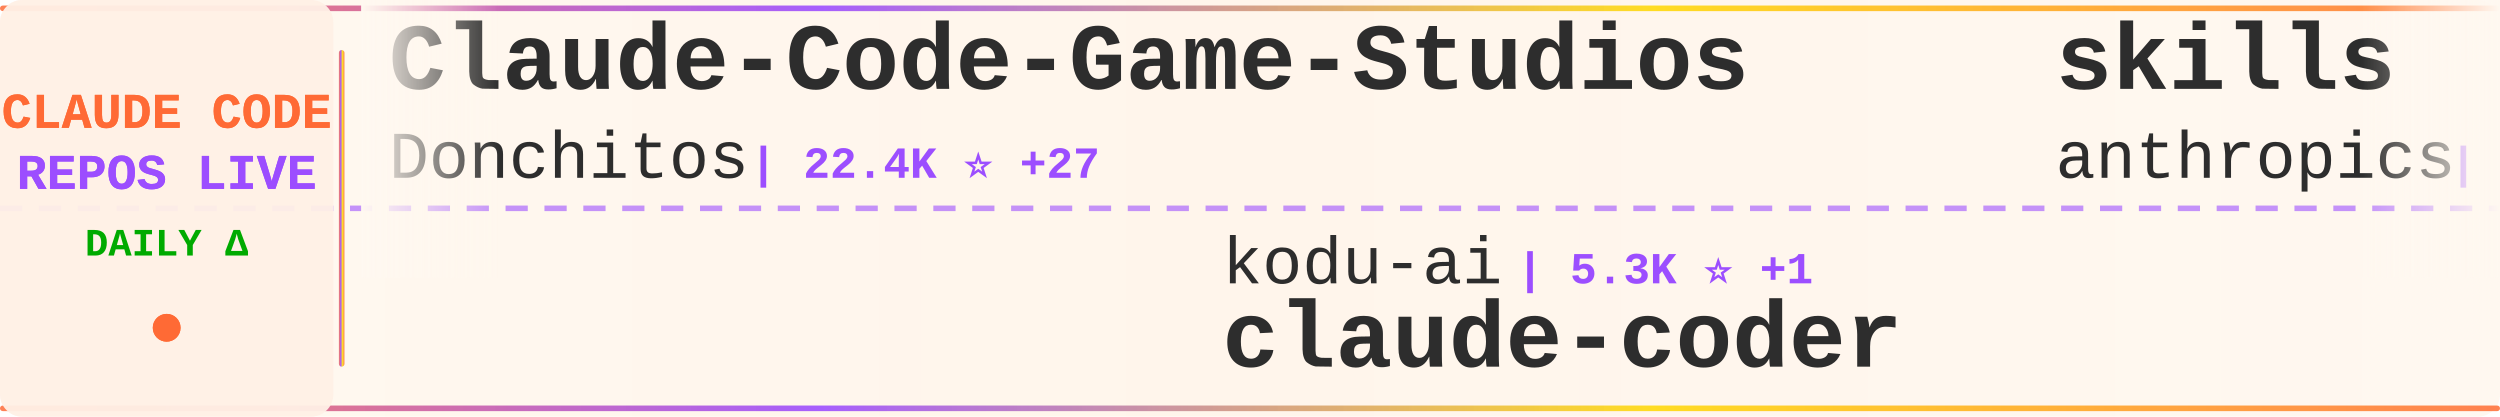
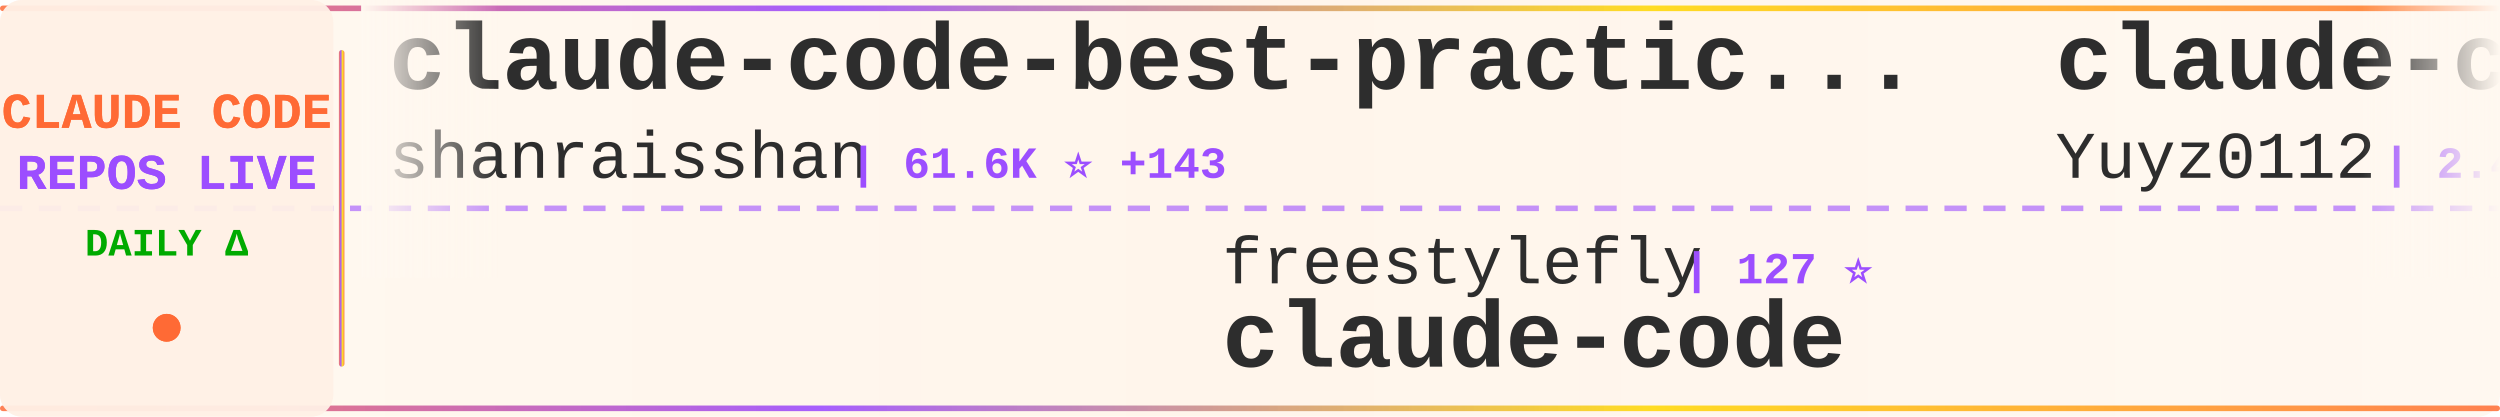
<svg xmlns="http://www.w3.org/2000/svg" width="900" height="150">
  <defs>
    <linearGradient id="tickerBg" x1="0%" y1="0%" x2="100%" y2="0%">
      <stop offset="0%" style="stop-color:#fff8f0;stop-opacity:0.98" />
      <stop offset="50%" style="stop-color:#fff5eb;stop-opacity:1" />
      <stop offset="100%" style="stop-color:#fff8f0;stop-opacity:0.98" />
    </linearGradient>
    <linearGradient id="borderGrad" x1="0%" y1="0%" x2="100%" y2="0%">
      <stop offset="0%" style="stop-color:#FF6B35;stop-opacity:0.85">
        <animate attributeName="stop-opacity" values="0.85;1;0.85" dur="2s" repeatCount="indefinite" />
      </stop>
      <stop offset="33%" style="stop-color:#9C4EFF;stop-opacity:0.9">
        <animate attributeName="stop-opacity" values="0.9;1;0.9" dur="2.2s" repeatCount="indefinite" />
      </stop>
      <stop offset="66%" style="stop-color:#FFD700;stop-opacity:0.85">
        <animate attributeName="stop-opacity" values="0.85;1;0.85" dur="1.8s" repeatCount="indefinite" />
      </stop>
      <stop offset="100%" style="stop-color:#FF6B35;stop-opacity:0.85">
        <animate attributeName="stop-opacity" values="0.85;1;0.85" dur="2s" repeatCount="indefinite" />
      </stop>
    </linearGradient>
    <filter id="textGlow">
      <feGaussianBlur stdDeviation="0.15" result="coloredBlur" />
      <feMerge>
        <feMergeNode in="coloredBlur" />
        <feMergeNode in="SourceGraphic" />
      </feMerge>
    </filter>
    <filter id="metricGlow">
      <feGaussianBlur stdDeviation="0.2" result="coloredBlur" />
      <feMerge>
        <feMergeNode in="coloredBlur" />
        <feMergeNode in="SourceGraphic" />
      </feMerge>
    </filter>
    <linearGradient id="leftFade" x1="0%" y1="0%" x2="100%" y2="0%">
      <stop offset="0%" style="stop-color:#fff8f0;stop-opacity:1" />
      <stop offset="100%" style="stop-color:#fff8f0;stop-opacity:0" />
    </linearGradient>
    <linearGradient id="rightFade" x1="0%" y1="0%" x2="100%" y2="0%">
      <stop offset="0%" style="stop-color:#fff8f0;stop-opacity:0" />
      <stop offset="100%" style="stop-color:#fff8f0;stop-opacity:1" />
    </linearGradient>
  </defs>
  <rect width="900" height="150" fill="url(#tickerBg)" rx="8" />
  <rect x="0" y="2" width="900" height="2" fill="url(#borderGrad)" rx="1" />
  <rect x="0" y="146" width="900" height="2" fill="url(#borderGrad)" rx="1" />
  <line x1="0" y1="75" x2="900" y2="75" stroke="#9C4EFF" stroke-width="2" stroke-dasharray="8 6" opacity="0.6" />
  <rect x="0" y="0" width="120" height="150" fill="#fff0e6" opacity="0.95" rx="8" />
  <text x="60" y="46" font-family="'Courier New', monospace" font-size="18" font-weight="bold" fill="#FF6B35" text-anchor="middle" filter="url(#textGlow)">
    CLAUDE CODE
  </text>
  <text x="60" y="68" font-family="'Courier New', monospace" font-size="18" font-weight="bold" fill="#9C4EFF" text-anchor="middle" filter="url(#textGlow)">
    REPOS LIVE
  </text>
  <text x="60" y="92" font-family="'Courier New', monospace" font-size="14" font-weight="bold" fill="#00aa00" text-anchor="middle">
    DAILY Δ
  </text>
  <circle cx="60" cy="118" r="5" fill="#FF6B35" filter="url(#metricGlow)">
    <animate attributeName="r" values="4;6;4" dur="1.5s" repeatCount="indefinite" />
    <animate attributeName="opacity" values="0.6;1;0.6" dur="1.5s" repeatCount="indefinite" />
  </circle>
  <rect x="122" y="18" width="2" height="114" fill="url(#borderGrad)" rx="1" />
  <clipPath id="tickerClip">
    <rect x="130" y="0" width="770" height="150" />
  </clipPath>
  <g clip-path="url(#tickerClip)">
    <g id="tickerItems">
      <animateTransform attributeName="transform" attributeType="XML" type="translate" from="0 0" to="-3000 0" dur="54s" repeatCount="indefinite" />
      <g transform="translate(0, 0)">
-         <text x="140" y="32" font-family="'Courier New', monospace" font-size="34" font-weight="bold" fill="#2d2d2d">Claude-Code-Game-Studios</text>
-         <text x="140" y="64" font-family="'Courier New', monospace" font-size="24" font-weight="normal" fill="#2d2d2d" opacity="1.0">Donchitos</text>
-         <text x="270" y="64" font-family="'Courier New', monospace" font-size="16" font-weight="bold" fill="#9C4EFF"> | 22.4K ⭐ +27</text>
+         <text x="140" y="32" font-family="'Courier New', monospace" font-size="34" font-weight="bold" fill="#2d2d2d">claude-code-best-practic...</text>
+         <text x="140" y="64" font-family="'Courier New', monospace" font-size="24" font-weight="normal" fill="#2d2d2d" opacity="1.0">shanraisshan</text>
+         <text x="306" y="64" font-family="'Courier New', monospace" font-size="16" font-weight="bold" fill="#9C4EFF"> | 61.6K ⭐ +143</text>
      </g>
      <g transform="translate(300, 0)">
-         <text x="140" y="102" font-family="'Courier New', monospace" font-size="24" font-weight="normal" fill="#2d2d2d" opacity="1.0">kodu-ai</text>
-         <text x="246" y="102" font-family="'Courier New', monospace" font-size="16" font-weight="bold" fill="#9C4EFF"> | 5.3K ⭐ +1</text>
-         <text x="140" y="132" font-family="'Courier New', monospace" font-size="34" font-weight="bold" fill="#2d2d2d">claude-coder</text>
+         <text x="140" y="102" font-family="'Courier New', monospace" font-size="24" font-weight="normal" fill="#2d2d2d" opacity="1.0">freestylefly</text>
+         <text x="306" y="102" font-family="'Courier New', monospace" font-size="16" font-weight="bold" fill="#9C4EFF"> | 127 ⭐</text>
+         <text x="140" y="132" font-family="'Courier New', monospace" font-size="34" font-weight="bold" fill="#2d2d2d">claude-code</text>
      </g>
      <g transform="translate(600, 0)">
-         <text x="140" y="32" font-family="'Courier New', monospace" font-size="34" font-weight="bold" fill="#2d2d2d">skills</text>
-         <text x="140" y="64" font-family="'Courier New', monospace" font-size="24" font-weight="normal" fill="#2d2d2d" opacity="1.0">anthropics</text>
-         <text x="282" y="64" font-family="'Courier New', monospace" font-size="16" font-weight="bold" fill="#9C4EFF"> | 156.3K ⭐ +355</text>
+         <text x="140" y="32" font-family="'Courier New', monospace" font-size="34" font-weight="bold" fill="#2d2d2d">claude-code-reverse</text>
+         <text x="140" y="64" font-family="'Courier New', monospace" font-size="24" font-weight="normal" fill="#2d2d2d" opacity="1.0">Yuyz0112</text>
+         <text x="258" y="64" font-family="'Courier New', monospace" font-size="16" font-weight="bold" fill="#9C4EFF"> | 2.4K ⭐ +4</text>
      </g>
      <g transform="translate(900, 0)">
-         <text x="140" y="102" font-family="'Courier New', monospace" font-size="24" font-weight="normal" fill="#2d2d2d" opacity="1.0">lst97</text>
-         <text x="222" y="102" font-family="'Courier New', monospace" font-size="16" font-weight="bold" fill="#9C4EFF"> | 1.6K ⭐</text>
-         <text x="140" y="132" font-family="'Courier New', monospace" font-size="34" font-weight="bold" fill="#2d2d2d">claude-code-sub-agents</text>
+         <text x="140" y="102" font-family="'Courier New', monospace" font-size="24" font-weight="normal" fill="#2d2d2d" opacity="1.0">zstmfhy</text>
+         <text x="246" y="102" font-family="'Courier New', monospace" font-size="16" font-weight="bold" fill="#9C4EFF"> | 190 ⭐</text>
+         <text x="140" y="132" font-family="'Courier New', monospace" font-size="34" font-weight="bold" fill="#2d2d2d">Claude-code</text>
      </g>
      <g transform="translate(1200, 0)">
-         <text x="140" y="32" font-family="'Courier New', monospace" font-size="34" font-weight="bold" fill="#2d2d2d">claude-code-router</text>
-         <text x="140" y="64" font-family="'Courier New', monospace" font-size="24" font-weight="normal" fill="#2d2d2d" opacity="1.0">musistudio</text>
-         <text x="282" y="64" font-family="'Courier New', monospace" font-size="16" font-weight="bold" fill="#9C4EFF"> | 35.4K ⭐ +25</text>
+         <text x="140" y="32" font-family="'Courier New', monospace" font-size="34" font-weight="bold" fill="#2d2d2d">claude-code</text>
+         <text x="140" y="64" font-family="'Courier New', monospace" font-size="24" font-weight="normal" fill="#2d2d2d" opacity="1.0">mehmoodosman</text>
+         <text x="306" y="64" font-family="'Courier New', monospace" font-size="16" font-weight="bold" fill="#9C4EFF"> | 168 ⭐</text>
      </g>
      <g transform="translate(1500, 0)">
-         <text x="140" y="102" font-family="'Courier New', monospace" font-size="24" font-weight="normal" fill="#2d2d2d" opacity="1.0">claude-code-best</text>
-         <text x="354" y="102" font-family="'Courier New', monospace" font-size="16" font-weight="bold" fill="#9C4EFF"> | 20.5K ⭐ +42</text>
-         <text x="140" y="132" font-family="'Courier New', monospace" font-size="34" font-weight="bold" fill="#2d2d2d">claude-code</text>
-       </g>
-       <g transform="translate(1800, 0)">
-         <text x="140" y="32" font-family="'Courier New', monospace" font-size="34" font-weight="bold" fill="#2d2d2d">claude-code</text>
-         <text x="140" y="64" font-family="'Courier New', monospace" font-size="24" font-weight="normal" fill="#2d2d2d" opacity="1.0">freestylefly</text>
-         <text x="306" y="64" font-family="'Courier New', monospace" font-size="16" font-weight="bold" fill="#9C4EFF"> | 127 ⭐</text>
-       </g>
-       <g transform="translate(2100, 0)">
        <text x="140" y="102" font-family="'Courier New', monospace" font-size="24" font-weight="normal" fill="#2d2d2d" opacity="1.0">T-Lab-CUHKSZ</text>
        <text x="306" y="102" font-family="'Courier New', monospace" font-size="16" font-weight="bold" fill="#9C4EFF"> | 321 ⭐</text>
        <text x="140" y="132" font-family="'Courier New', monospace" font-size="34" font-weight="bold" fill="#2d2d2d">claude-code</text>
      </g>
+       <g transform="translate(1800, 0)">
+         <text x="140" y="32" font-family="'Courier New', monospace" font-size="34" font-weight="bold" fill="#2d2d2d">claude-code-tudou</text>
+         <text x="140" y="64" font-family="'Courier New', monospace" font-size="24" font-weight="normal" fill="#2d2d2d" opacity="1.0">AICoderTudou</text>
+         <text x="306" y="64" font-family="'Courier New', monospace" font-size="16" font-weight="bold" fill="#9C4EFF"> | 498 ⭐</text>
+       </g>
+       <g transform="translate(2100, 0)">
+         <text x="140" y="102" font-family="'Courier New', monospace" font-size="24" font-weight="normal" fill="#2d2d2d" opacity="1.0">repowise-dev</text>
+         <text x="306" y="102" font-family="'Courier New', monospace" font-size="16" font-weight="bold" fill="#9C4EFF"> | 1.1K ⭐ +3</text>
+         <text x="140" y="132" font-family="'Courier New', monospace" font-size="34" font-weight="bold" fill="#2d2d2d">claude-code-prompts</text>
+       </g>
      <g transform="translate(2400, 0)">
-         <text x="140" y="32" font-family="'Courier New', monospace" font-size="34" font-weight="bold" fill="#2d2d2d">claude-code-infrastructu...</text>
-         <text x="140" y="64" font-family="'Courier New', monospace" font-size="24" font-weight="normal" fill="#2d2d2d" opacity="1.0">diet103</text>
-         <text x="246" y="64" font-family="'Courier New', monospace" font-size="16" font-weight="bold" fill="#9C4EFF"> | 9.7K ⭐</text>
+         <text x="140" y="32" font-family="'Courier New', monospace" font-size="34" font-weight="bold" fill="#2d2d2d">andrej-karpathy-skills</text>
+         <text x="140" y="64" font-family="'Courier New', monospace" font-size="24" font-weight="normal" fill="#2d2d2d" opacity="1.0">multica-ai</text>
+         <text x="282" y="64" font-family="'Courier New', monospace" font-size="16" font-weight="bold" fill="#9C4EFF"> | 184.6K ⭐ +645</text>
      </g>
      <g transform="translate(2700, 0)">
-         <text x="140" y="102" font-family="'Courier New', monospace" font-size="24" font-weight="normal" fill="#2d2d2d" opacity="1.0">zebbern</text>
-         <text x="246" y="102" font-family="'Courier New', monospace" font-size="16" font-weight="bold" fill="#9C4EFF"> | 4.3K ⭐ +2</text>
-         <text x="140" y="132" font-family="'Courier New', monospace" font-size="34" font-weight="bold" fill="#2d2d2d">claude-code-guide</text>
+         <text x="140" y="102" font-family="'Courier New', monospace" font-size="24" font-weight="normal" fill="#2d2d2d" opacity="1.0">codeaashu</text>
+         <text x="270" y="102" font-family="'Courier New', monospace" font-size="16" font-weight="bold" fill="#9C4EFF"> | 3.0K ⭐ +9</text>
+         <text x="140" y="132" font-family="'Courier New', monospace" font-size="34" font-weight="bold" fill="#2d2d2d">claude-code</text>
      </g>
      <g transform="translate(3000, 0)">
-         <text x="140" y="32" font-family="'Courier New', monospace" font-size="34" font-weight="bold" fill="#2d2d2d">Claude-Code-Game-Studios</text>
-         <text x="140" y="64" font-family="'Courier New', monospace" font-size="24" font-weight="normal" fill="#2d2d2d" opacity="1.0">Donchitos</text>
-         <text x="270" y="64" font-family="'Courier New', monospace" font-size="16" font-weight="bold" fill="#9C4EFF"> | 22.4K ⭐ +27</text>
+         <text x="140" y="32" font-family="'Courier New', monospace" font-size="34" font-weight="bold" fill="#2d2d2d">claude-code-best-practic...</text>
+         <text x="140" y="64" font-family="'Courier New', monospace" font-size="24" font-weight="normal" fill="#2d2d2d" opacity="1.0">shanraisshan</text>
+         <text x="306" y="64" font-family="'Courier New', monospace" font-size="16" font-weight="bold" fill="#9C4EFF"> | 61.6K ⭐ +143</text>
      </g>
      <g transform="translate(3300, 0)">
-         <text x="140" y="102" font-family="'Courier New', monospace" font-size="24" font-weight="normal" fill="#2d2d2d" opacity="1.0">kodu-ai</text>
-         <text x="246" y="102" font-family="'Courier New', monospace" font-size="16" font-weight="bold" fill="#9C4EFF"> | 5.3K ⭐ +1</text>
-         <text x="140" y="132" font-family="'Courier New', monospace" font-size="34" font-weight="bold" fill="#2d2d2d">claude-coder</text>
+         <text x="140" y="102" font-family="'Courier New', monospace" font-size="24" font-weight="normal" fill="#2d2d2d" opacity="1.0">freestylefly</text>
+         <text x="306" y="102" font-family="'Courier New', monospace" font-size="16" font-weight="bold" fill="#9C4EFF"> | 127 ⭐</text>
+         <text x="140" y="132" font-family="'Courier New', monospace" font-size="34" font-weight="bold" fill="#2d2d2d">claude-code</text>
      </g>
      <g transform="translate(3600, 0)">
-         <text x="140" y="32" font-family="'Courier New', monospace" font-size="34" font-weight="bold" fill="#2d2d2d">skills</text>
-         <text x="140" y="64" font-family="'Courier New', monospace" font-size="24" font-weight="normal" fill="#2d2d2d" opacity="1.0">anthropics</text>
-         <text x="282" y="64" font-family="'Courier New', monospace" font-size="16" font-weight="bold" fill="#9C4EFF"> | 156.3K ⭐ +355</text>
+         <text x="140" y="32" font-family="'Courier New', monospace" font-size="34" font-weight="bold" fill="#2d2d2d">claude-code-reverse</text>
+         <text x="140" y="64" font-family="'Courier New', monospace" font-size="24" font-weight="normal" fill="#2d2d2d" opacity="1.0">Yuyz0112</text>
+         <text x="258" y="64" font-family="'Courier New', monospace" font-size="16" font-weight="bold" fill="#9C4EFF"> | 2.4K ⭐ +4</text>
      </g>
      <g transform="translate(3900, 0)">
-         <text x="140" y="102" font-family="'Courier New', monospace" font-size="24" font-weight="normal" fill="#2d2d2d" opacity="1.0">lst97</text>
-         <text x="222" y="102" font-family="'Courier New', monospace" font-size="16" font-weight="bold" fill="#9C4EFF"> | 1.6K ⭐</text>
-         <text x="140" y="132" font-family="'Courier New', monospace" font-size="34" font-weight="bold" fill="#2d2d2d">claude-code-sub-agents</text>
+         <text x="140" y="102" font-family="'Courier New', monospace" font-size="24" font-weight="normal" fill="#2d2d2d" opacity="1.0">zstmfhy</text>
+         <text x="246" y="102" font-family="'Courier New', monospace" font-size="16" font-weight="bold" fill="#9C4EFF"> | 190 ⭐</text>
+         <text x="140" y="132" font-family="'Courier New', monospace" font-size="34" font-weight="bold" fill="#2d2d2d">Claude-code</text>
      </g>
    </g>
  </g>
  <rect x="130" y="0" width="50" height="100" fill="url(#leftFade)" />
  <rect x="850" y="0" width="50" height="100" fill="url(#rightFade)" />
</svg>
